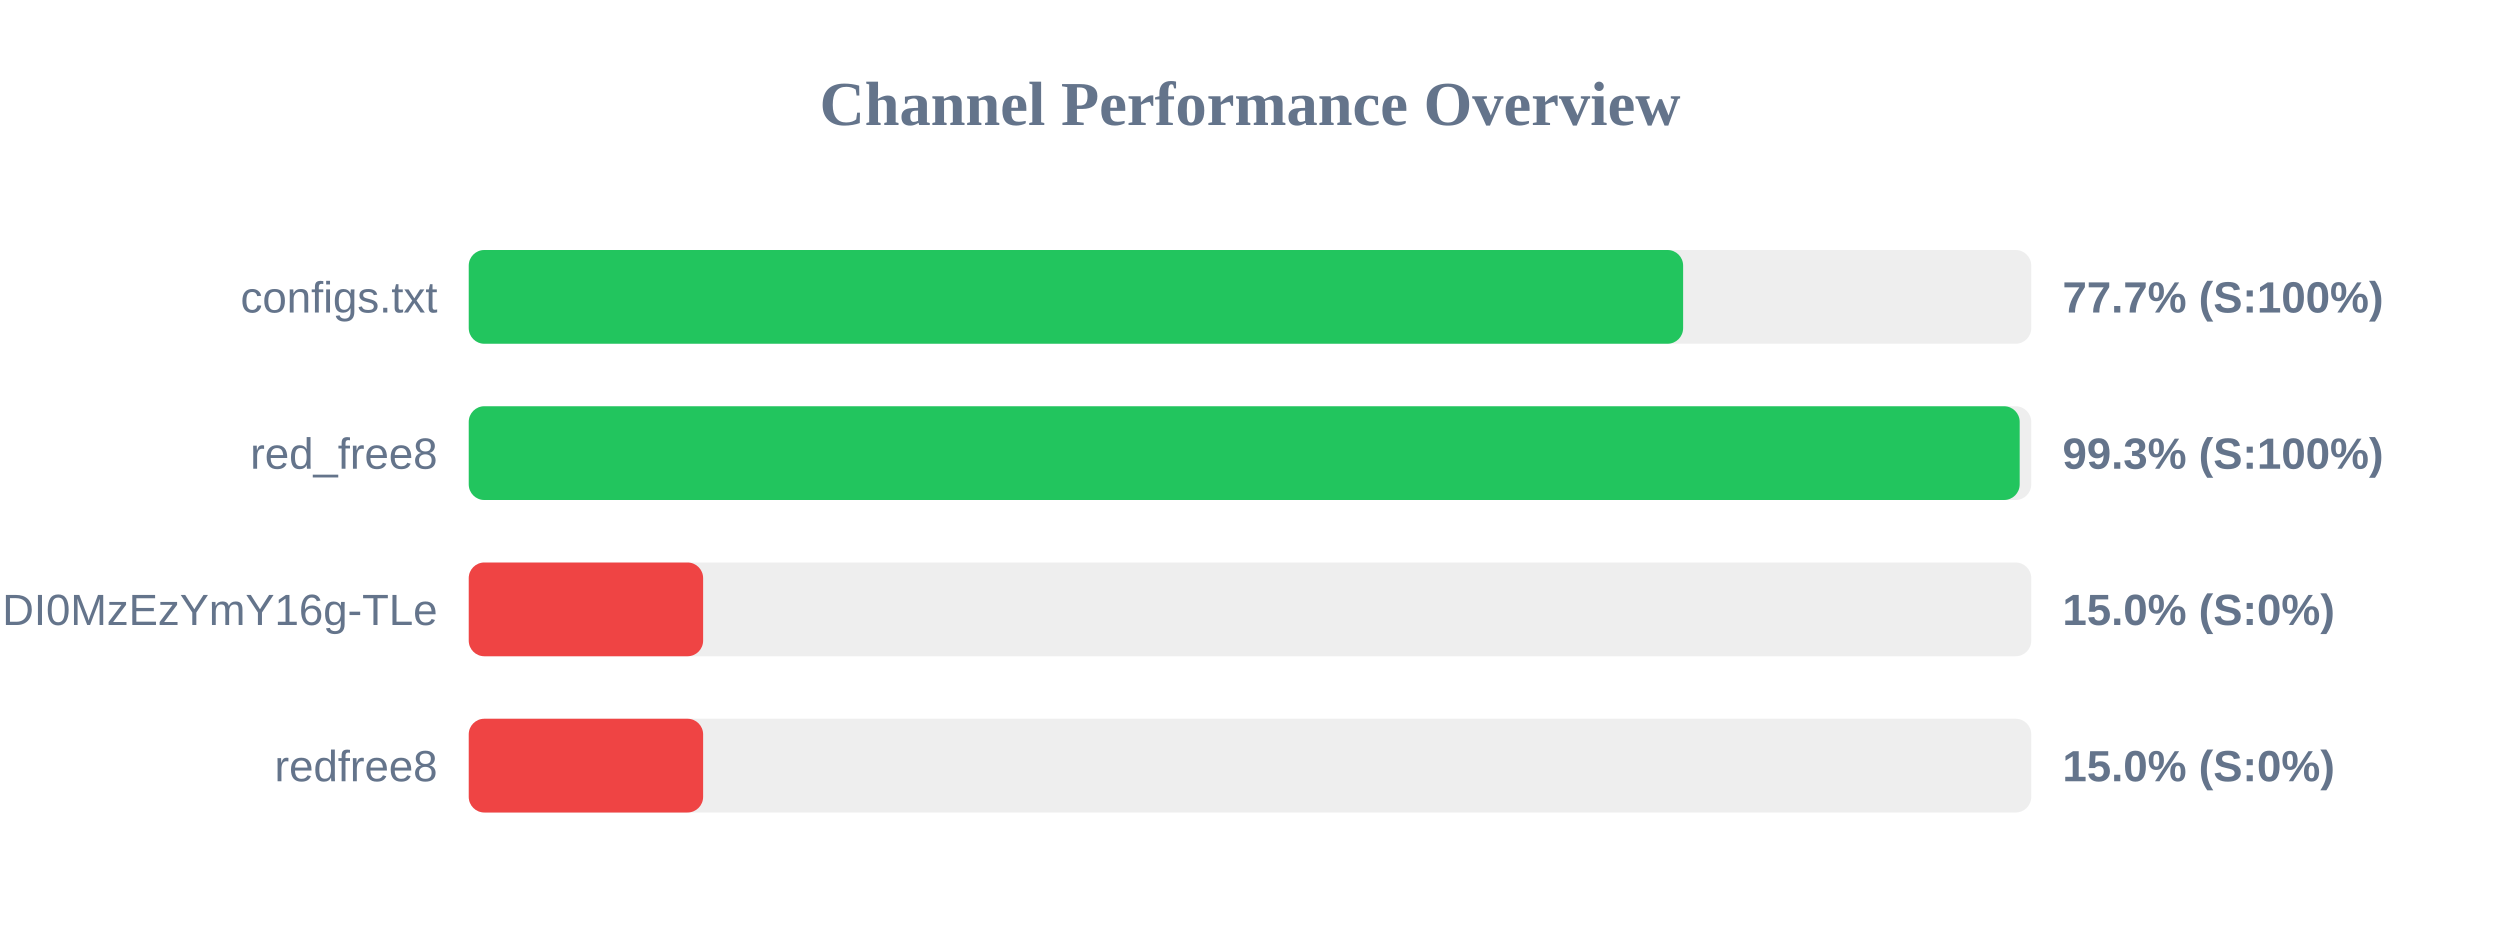
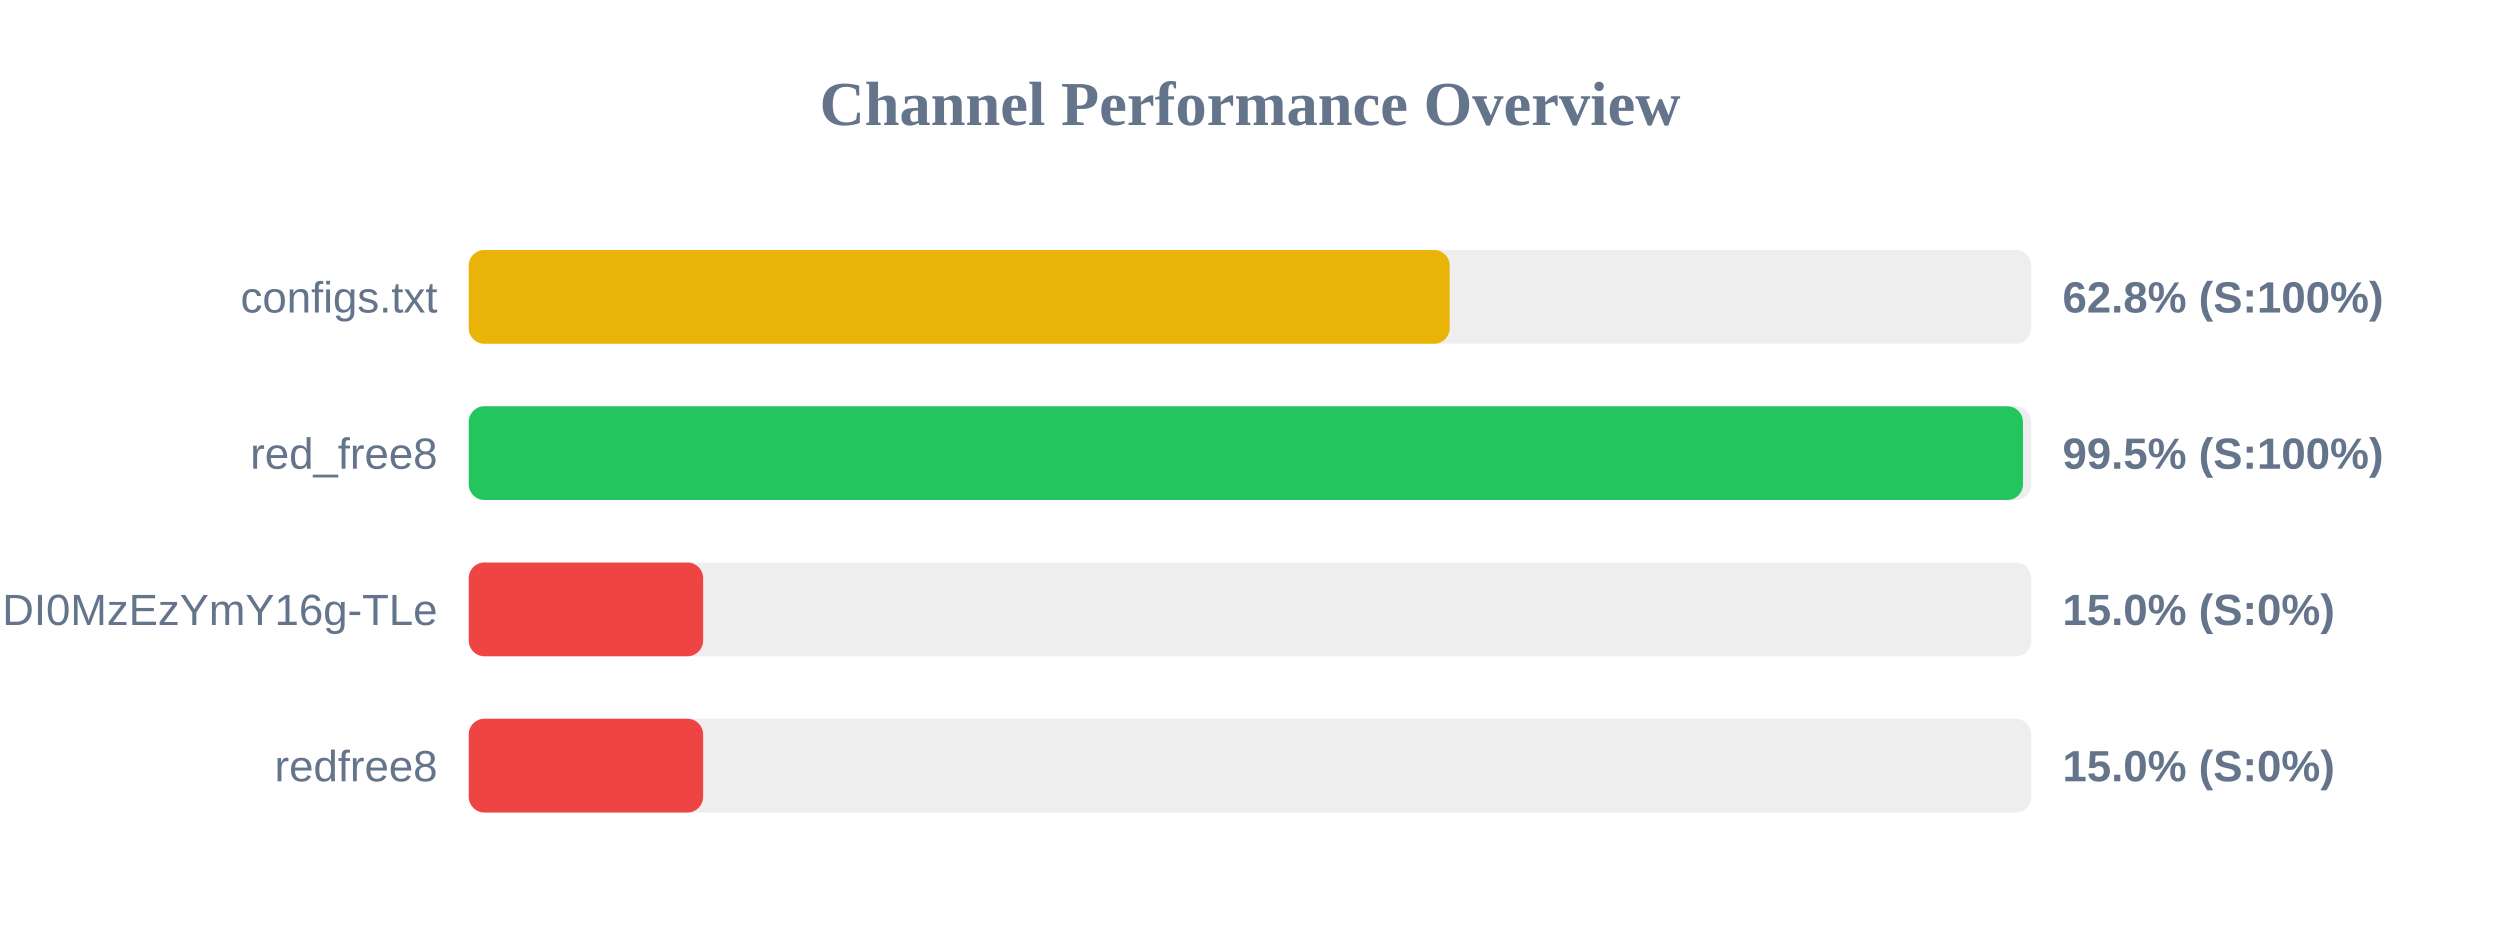
<svg xmlns="http://www.w3.org/2000/svg" width="800" height="300" version="1.1">
  <style>
        .row { font: 14px Arial; fill: #64748b; }
        .score { font: bold 14px Arial; fill: #64748b; }
    </style>
  <text x="400" y="40" text-anchor="middle" font-size="20px" font-weight="bold" fill="#64748b">Channel Performance Overview</text>
  <rect x="150" y="80" width="500" height="30" fill="#eee" rx="5" />
-   <rect x="150" y="80" width="388.6" height="30" fill="#22c55e" rx="5" />
+   <rect x="150" y="80" width="313.9" height="30" fill="#eab308" rx="5" />
  <text x="140" y="100" text-anchor="end" class="row">configs.txt</text>
-   <text x="660" y="100" text-anchor="start" class="score">77.7% (S:100%)</text>
+   <text x="660" y="100" text-anchor="start" class="score">62.8% (S:100%)</text>
  <rect x="150" y="130" width="500" height="30" fill="#eee" rx="5" />
-   <rect x="150" y="130" width="496.3" height="30" fill="#22c55e" rx="5" />
+   <rect x="150" y="130" width="497.35" height="30" fill="#22c55e" rx="5" />
  <text x="140" y="150" text-anchor="end" class="row">red_free8</text>
-   <text x="660" y="150" text-anchor="start" class="score">99.3% (S:100%)</text>
+   <text x="660" y="150" text-anchor="start" class="score">99.5% (S:100%)</text>
  <rect x="150" y="180" width="500" height="30" fill="#eee" rx="5" />
  <rect x="150" y="180" width="75.0" height="30" fill="#ef4444" rx="5" />
  <text x="140" y="200" text-anchor="end" class="row">NjEzODY1NDgyOCwxNzQ1NDI0MzEzYmY16g-TLe</text>
  <text x="660" y="200" text-anchor="start" class="score">15.0% (S:0%)</text>
  <rect x="150" y="230" width="500" height="30" fill="#eee" rx="5" />
  <rect x="150" y="230" width="75.0" height="30" fill="#ef4444" rx="5" />
  <text x="140" y="250" text-anchor="end" class="row">redfree8</text>
  <text x="660" y="250" text-anchor="start" class="score">15.0% (S:0%)</text>
</svg>
